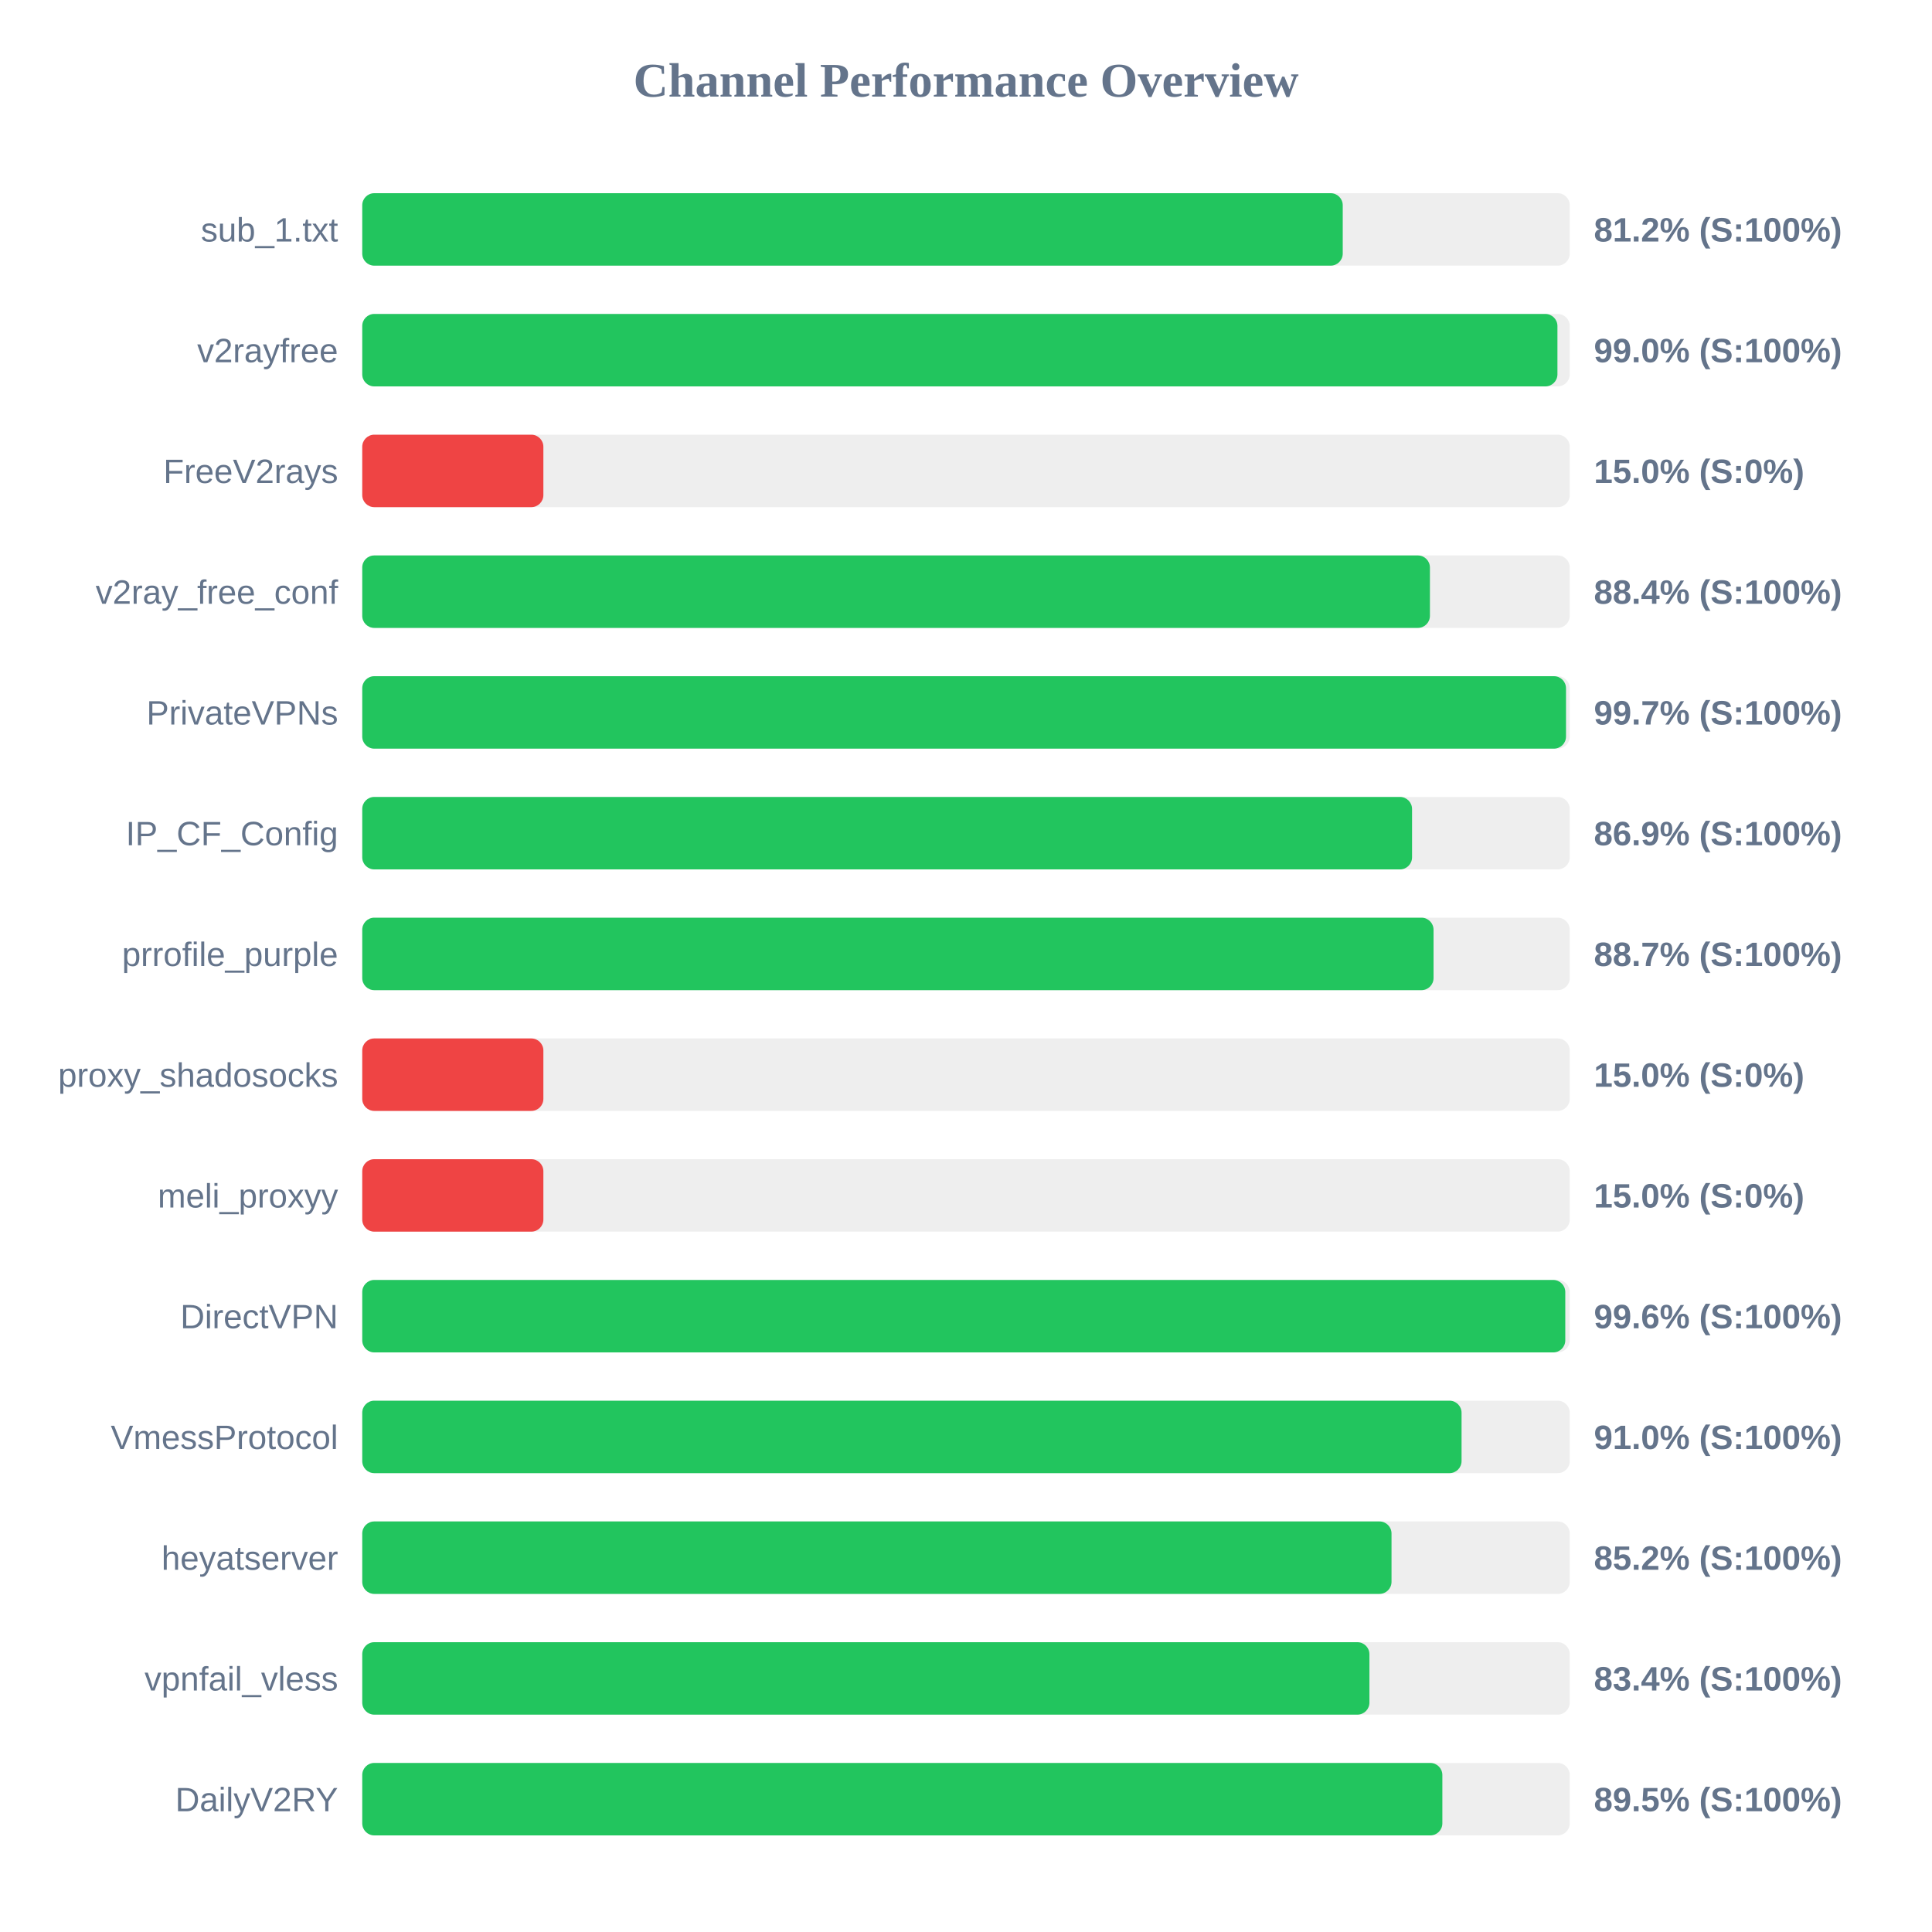
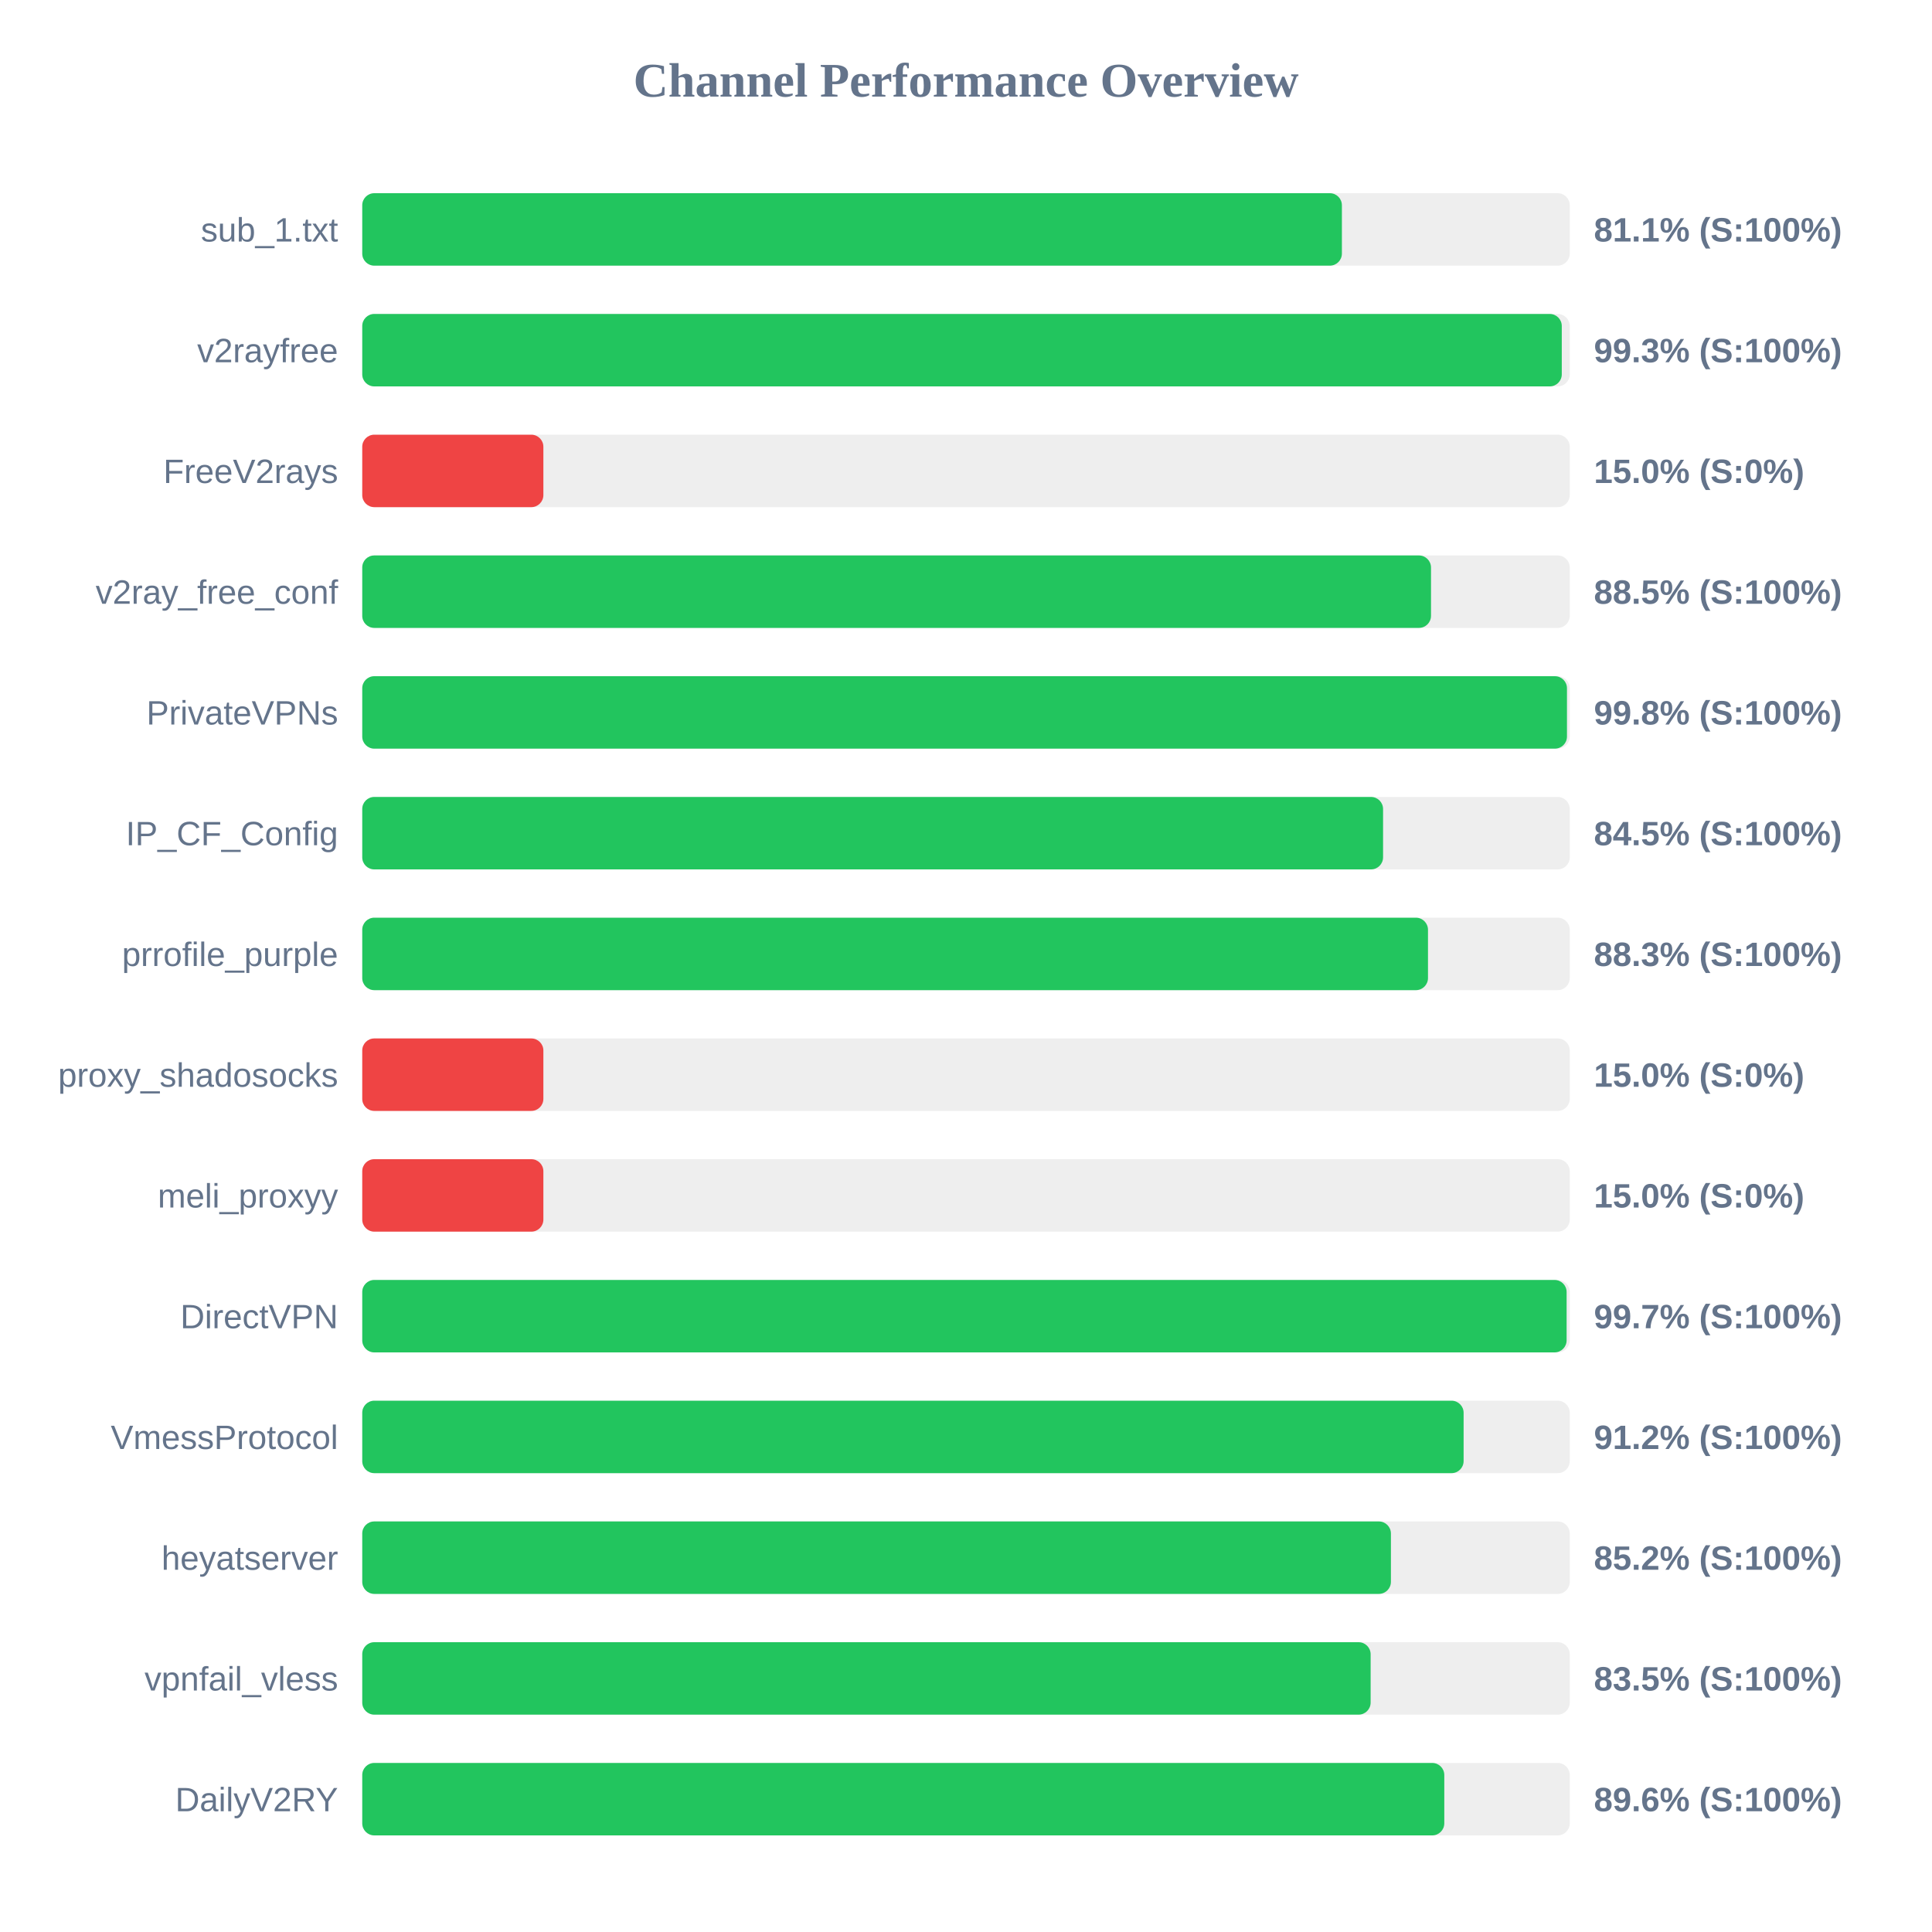
<svg xmlns="http://www.w3.org/2000/svg" width="800" height="800" version="1.1">
  <style>
        .row { font: 14px Arial; fill: #64748b; }
        .score { font: bold 14px Arial; fill: #64748b; }
    </style>
  <text x="400" y="40" text-anchor="middle" font-size="20px" font-weight="bold" fill="#64748b">Channel Performance Overview</text>
  <rect x="150" y="80" width="500" height="30" fill="#eee" rx="5" />
-   <rect x="150" y="80" width="406.0" height="30" fill="#22c55e" rx="5" />
+   <rect x="150" y="80" width="405.65" height="30" fill="#22c55e" rx="5" />
  <text x="140" y="100" text-anchor="end" class="row">sub_1.txt</text>
-   <text x="660" y="100" text-anchor="start" class="score">81.2% (S:100%)</text>
+   <text x="660" y="100" text-anchor="start" class="score">81.1% (S:100%)</text>
  <rect x="150" y="130" width="500" height="30" fill="#eee" rx="5" />
-   <rect x="150" y="130" width="494.9" height="30" fill="#22c55e" rx="5" />
+   <rect x="150" y="130" width="496.7" height="30" fill="#22c55e" rx="5" />
  <text x="140" y="150" text-anchor="end" class="row">v2rayfree</text>
-   <text x="660" y="150" text-anchor="start" class="score">99.0% (S:100%)</text>
+   <text x="660" y="150" text-anchor="start" class="score">99.3% (S:100%)</text>
  <rect x="150" y="180" width="500" height="30" fill="#eee" rx="5" />
  <rect x="150" y="180" width="75.0" height="30" fill="#ef4444" rx="5" />
  <text x="140" y="200" text-anchor="end" class="row">FreeV2rays</text>
  <text x="660" y="200" text-anchor="start" class="score">15.0% (S:0%)</text>
  <rect x="150" y="230" width="500" height="30" fill="#eee" rx="5" />
-   <rect x="150" y="230" width="442.1" height="30" fill="#22c55e" rx="5" />
+   <rect x="150" y="230" width="442.55" height="30" fill="#22c55e" rx="5" />
  <text x="140" y="250" text-anchor="end" class="row">v2ray_free_conf</text>
-   <text x="660" y="250" text-anchor="start" class="score">88.4% (S:100%)</text>
+   <text x="660" y="250" text-anchor="start" class="score">88.5% (S:100%)</text>
  <rect x="150" y="280" width="500" height="30" fill="#eee" rx="5" />
-   <rect x="150" y="280" width="498.45" height="30" fill="#22c55e" rx="5" />
+   <rect x="150" y="280" width="498.85" height="30" fill="#22c55e" rx="5" />
  <text x="140" y="300" text-anchor="end" class="row">PrivateVPNs</text>
-   <text x="660" y="300" text-anchor="start" class="score">99.7% (S:100%)</text>
+   <text x="660" y="300" text-anchor="start" class="score">99.8% (S:100%)</text>
  <rect x="150" y="330" width="500" height="30" fill="#eee" rx="5" />
-   <rect x="150" y="330" width="434.7" height="30" fill="#22c55e" rx="5" />
+   <rect x="150" y="330" width="422.7" height="30" fill="#22c55e" rx="5" />
  <text x="140" y="350" text-anchor="end" class="row">IP_CF_Config</text>
-   <text x="660" y="350" text-anchor="start" class="score">86.9% (S:100%)</text>
+   <text x="660" y="350" text-anchor="start" class="score">84.5% (S:100%)</text>
  <rect x="150" y="380" width="500" height="30" fill="#eee" rx="5" />
-   <rect x="150" y="380" width="443.6" height="30" fill="#22c55e" rx="5" />
+   <rect x="150" y="380" width="441.3" height="30" fill="#22c55e" rx="5" />
  <text x="140" y="400" text-anchor="end" class="row">prrofile_purple</text>
-   <text x="660" y="400" text-anchor="start" class="score">88.7% (S:100%)</text>
+   <text x="660" y="400" text-anchor="start" class="score">88.3% (S:100%)</text>
  <rect x="150" y="430" width="500" height="30" fill="#eee" rx="5" />
  <rect x="150" y="430" width="75.0" height="30" fill="#ef4444" rx="5" />
  <text x="140" y="450" text-anchor="end" class="row">proxy_shadosocks</text>
  <text x="660" y="450" text-anchor="start" class="score">15.0% (S:0%)</text>
  <rect x="150" y="480" width="500" height="30" fill="#eee" rx="5" />
  <rect x="150" y="480" width="75.0" height="30" fill="#ef4444" rx="5" />
  <text x="140" y="500" text-anchor="end" class="row">meli_proxyy</text>
  <text x="660" y="500" text-anchor="start" class="score">15.0% (S:0%)</text>
  <rect x="150" y="530" width="500" height="30" fill="#eee" rx="5" />
-   <rect x="150" y="530" width="498.15" height="30" fill="#22c55e" rx="5" />
+   <rect x="150" y="530" width="498.7" height="30" fill="#22c55e" rx="5" />
  <text x="140" y="550" text-anchor="end" class="row">DirectVPN</text>
-   <text x="660" y="550" text-anchor="start" class="score">99.6% (S:100%)</text>
+   <text x="660" y="550" text-anchor="start" class="score">99.7% (S:100%)</text>
  <rect x="150" y="580" width="500" height="30" fill="#eee" rx="5" />
-   <rect x="150" y="580" width="455.2" height="30" fill="#22c55e" rx="5" />
+   <rect x="150" y="580" width="456.05" height="30" fill="#22c55e" rx="5" />
  <text x="140" y="600" text-anchor="end" class="row">VmessProtocol</text>
-   <text x="660" y="600" text-anchor="start" class="score">91.0% (S:100%)</text>
+   <text x="660" y="600" text-anchor="start" class="score">91.2% (S:100%)</text>
  <rect x="150" y="630" width="500" height="30" fill="#eee" rx="5" />
-   <rect x="150" y="630" width="426.2" height="30" fill="#22c55e" rx="5" />
+   <rect x="150" y="630" width="425.95" height="30" fill="#22c55e" rx="5" />
  <text x="140" y="650" text-anchor="end" class="row">heyatserver</text>
  <text x="660" y="650" text-anchor="start" class="score">85.2% (S:100%)</text>
  <rect x="150" y="680" width="500" height="30" fill="#eee" rx="5" />
-   <rect x="150" y="680" width="417.05" height="30" fill="#22c55e" rx="5" />
+   <rect x="150" y="680" width="417.55" height="30" fill="#22c55e" rx="5" />
  <text x="140" y="700" text-anchor="end" class="row">vpnfail_vless</text>
-   <text x="660" y="700" text-anchor="start" class="score">83.4% (S:100%)</text>
+   <text x="660" y="700" text-anchor="start" class="score">83.5% (S:100%)</text>
  <rect x="150" y="730" width="500" height="30" fill="#eee" rx="5" />
-   <rect x="150" y="730" width="447.25" height="30" fill="#22c55e" rx="5" />
+   <rect x="150" y="730" width="448.05" height="30" fill="#22c55e" rx="5" />
  <text x="140" y="750" text-anchor="end" class="row">DailyV2RY</text>
-   <text x="660" y="750" text-anchor="start" class="score">89.5% (S:100%)</text>
+   <text x="660" y="750" text-anchor="start" class="score">89.6% (S:100%)</text>
</svg>
